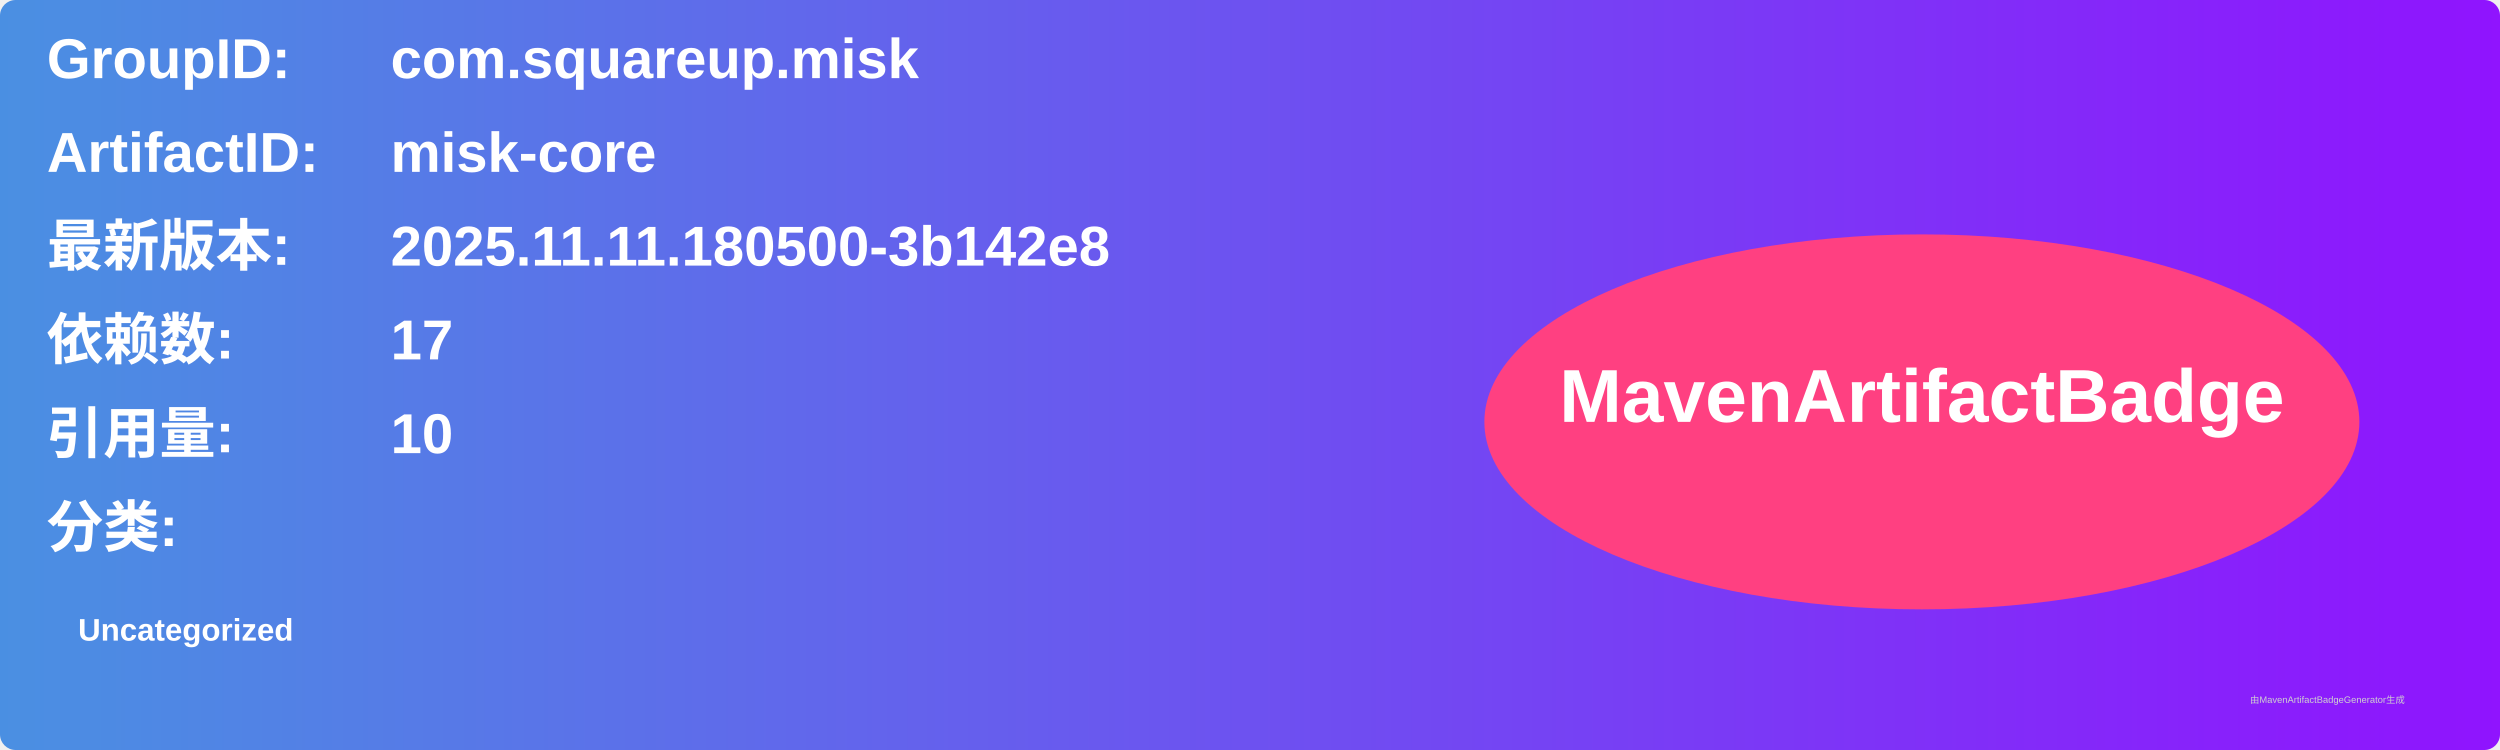
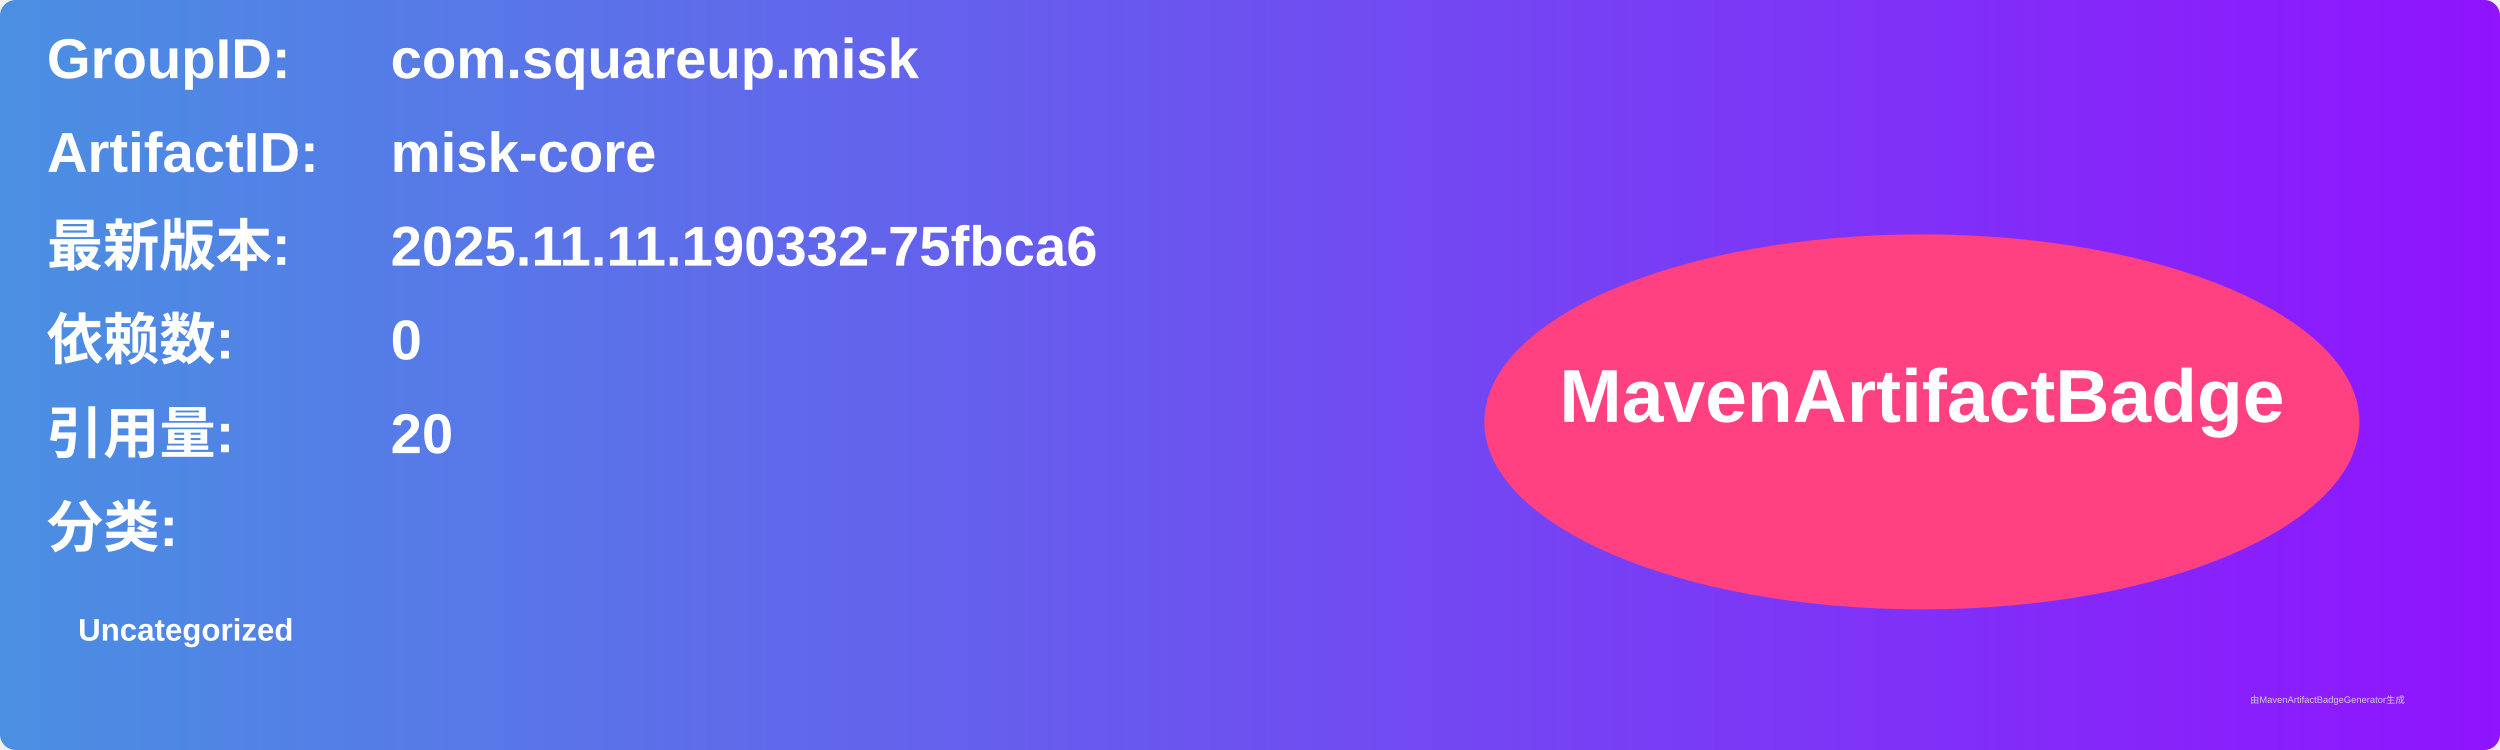
<svg xmlns="http://www.w3.org/2000/svg" width="800" height="240" viewBox="0 0 800 240">
  <linearGradient id="grad" x1="0%" y1="0%" x2="100%" y2="0%">
    <stop offset="0%" stop-color="#4a90e2" />
    <stop offset="100%" stop-color="#9013fe" />
  </linearGradient>
  <rect width="100%" height="100%" rx="5" ry="5" fill="url(#grad)" />
  <g transform="translate(15, 15)">
    <text x="0" y="10" font-family="Arial" font-size="18" fill="white" font-weight="bold" width="260">GroupID:</text>
    <text x="110" y="10" font-family="Arial" font-size="18" fill="white" font-weight="bold" width="460">com.squareup.misk</text>
    <text x="0" y="40" font-family="Arial" font-size="18" fill="white" font-weight="bold" width="260">ArtifactID:</text>
    <text x="110" y="40" font-family="Arial" font-size="18" fill="white" font-weight="bold" width="460">misk-core</text>
    <text x="0" y="70" font-family="Arial" font-size="18" fill="white" font-weight="bold">最新版本:</text>
    <text x="110" y="70" font-family="Arial" font-size="18" fill="white" font-weight="bold">
-       <tspan font-weight="bold">2025.11.11.180500-3b142e8</tspan>
+       <tspan font-weight="bold">2025.11.11.190332-75fbca6</tspan>
    </text>
    <text x="0" y="100" font-family="Arial" font-size="18" fill="white" font-weight="bold">依赖数: </text>
    <text x="110" y="100" font-family="Arial" font-size="18" fill="white">
-       <tspan font-weight="bold">17</tspan>
+       <tspan font-weight="bold">0</tspan>
    </text>
    <text x="0" y="130" font-family="Arial" font-size="18" fill="white" font-weight="bold">引用量: </text>
    <text x="110" y="130" font-family="Arial" font-size="18" fill="white">
-       <tspan font-weight="bold">10</tspan>
+       <tspan font-weight="bold">20</tspan>
    </text>
    <text x="0" y="160" font-family="Arial" font-size="18" fill="white" font-weight="bold">分类:</text>
    <text x="10" y="190" font-family="Arial" font-size="10" fill="white">
      <tspan font-weight="bold">Uncategorized</tspan>
    </text>
    <ellipse cx="600" cy="120" rx="140" ry="60" fill="#ff4081" />
    <text x="600" y="120" text-anchor="middle" font-family="Arial" font-size="24" fill="white" font-weight="bold">MavenArtifactBadge</text>
  </g>
  <text x="720" y="225" font-family="Arial" font-size="3" fill="#d0d0d0">由MavenArtifactBadgeGenerator生成</text>
</svg>
